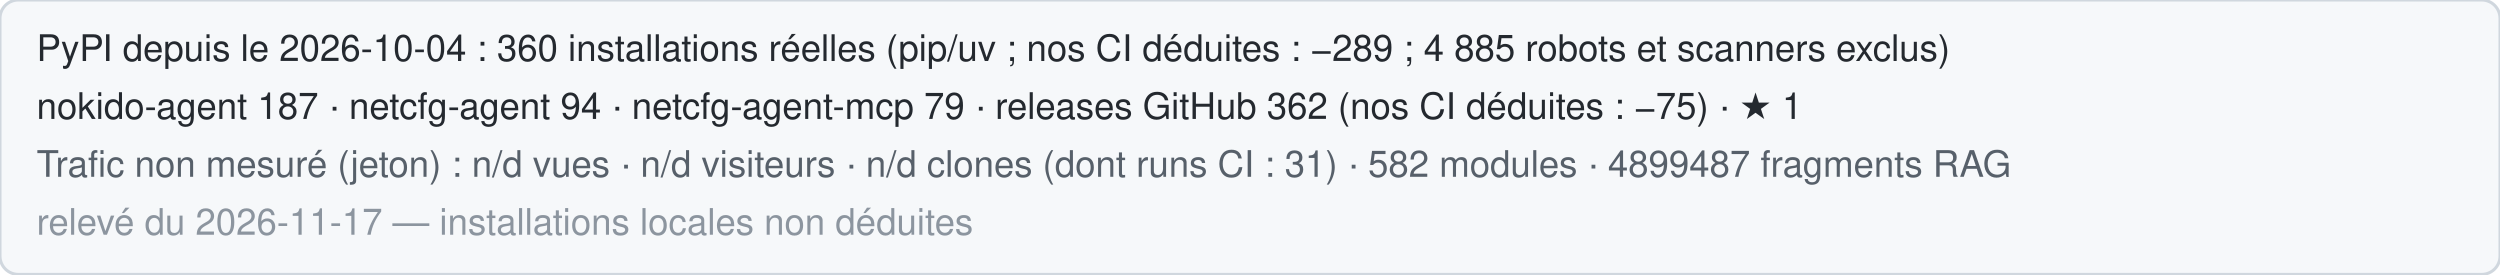
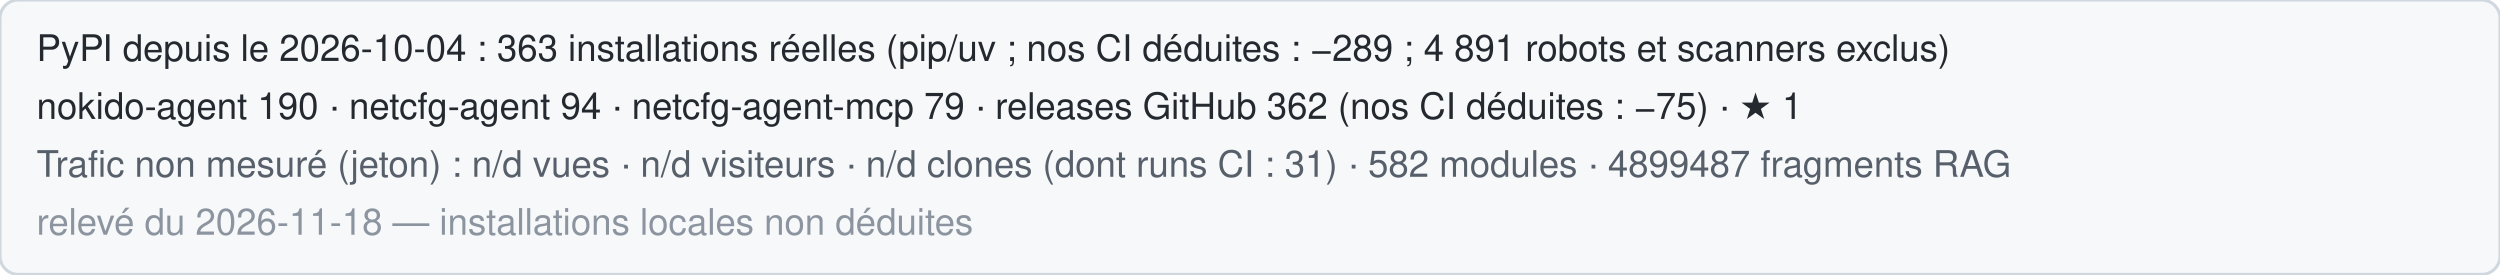
<svg xmlns="http://www.w3.org/2000/svg" width="820" height="90" role="img" aria-label="Statistiques publiques de Nokido">
  <rect width="820" height="90" rx="6" fill="#f6f8fa" stroke="#d0d7de" />
-   <text x="12" y="20" font-family="Segoe UI,Helvetica,Arial,sans-serif" font-size="12" fill="#24292f">PyPI depuis le 2026-10-04 : 360 installations réelles (pip/uv ; nos CI déduites : −289 ; 4 885 robots et scanners exclus)</text>
-   <text x="12" y="39" font-family="Segoe UI,Helvetica,Arial,sans-serif" font-size="12" fill="#24292f">nokido-agent 187 · netcfg-agent 94 · netcfg-agent-mcp 79 · releases GitHub 362 (nos CI déduites : −75) · ★ 1</text>
+   <text x="12" y="20" font-family="Segoe UI,Helvetica,Arial,sans-serif" font-size="12" fill="#24292f">PyPI depuis le 2026-10-04 : 363 installations réelles (pip/uv ; nos CI déduites : −289 ; 4 891 robots et scanners exclus)</text>
+   <text x="12" y="39" font-family="Segoe UI,Helvetica,Arial,sans-serif" font-size="12" fill="#24292f">nokido-agent 190 · netcfg-agent 94 · netcfg-agent-mcp 79 · releases GitHub 362 (nos CI déduites : −75) · ★ 1</text>
  <text x="12" y="58" font-family="Segoe UI,Helvetica,Arial,sans-serif" font-size="12" fill="#57606a">Trafic non mesuré (jeton) : n/d vues · n/d visiteurs · n/d clones (dont runs CI : 31) · 582 modules · 4899487 fragments RAG</text>
-   <text x="12" y="77" font-family="Segoe UI,Helvetica,Arial,sans-serif" font-size="12" fill="#8c959f">relevé du 2026-11-17 — installations locales non déduites</text>
+   <text x="12" y="77" font-family="Segoe UI,Helvetica,Arial,sans-serif" font-size="12" fill="#8c959f">relevé du 2026-11-18 — installations locales non déduites</text>
</svg>
